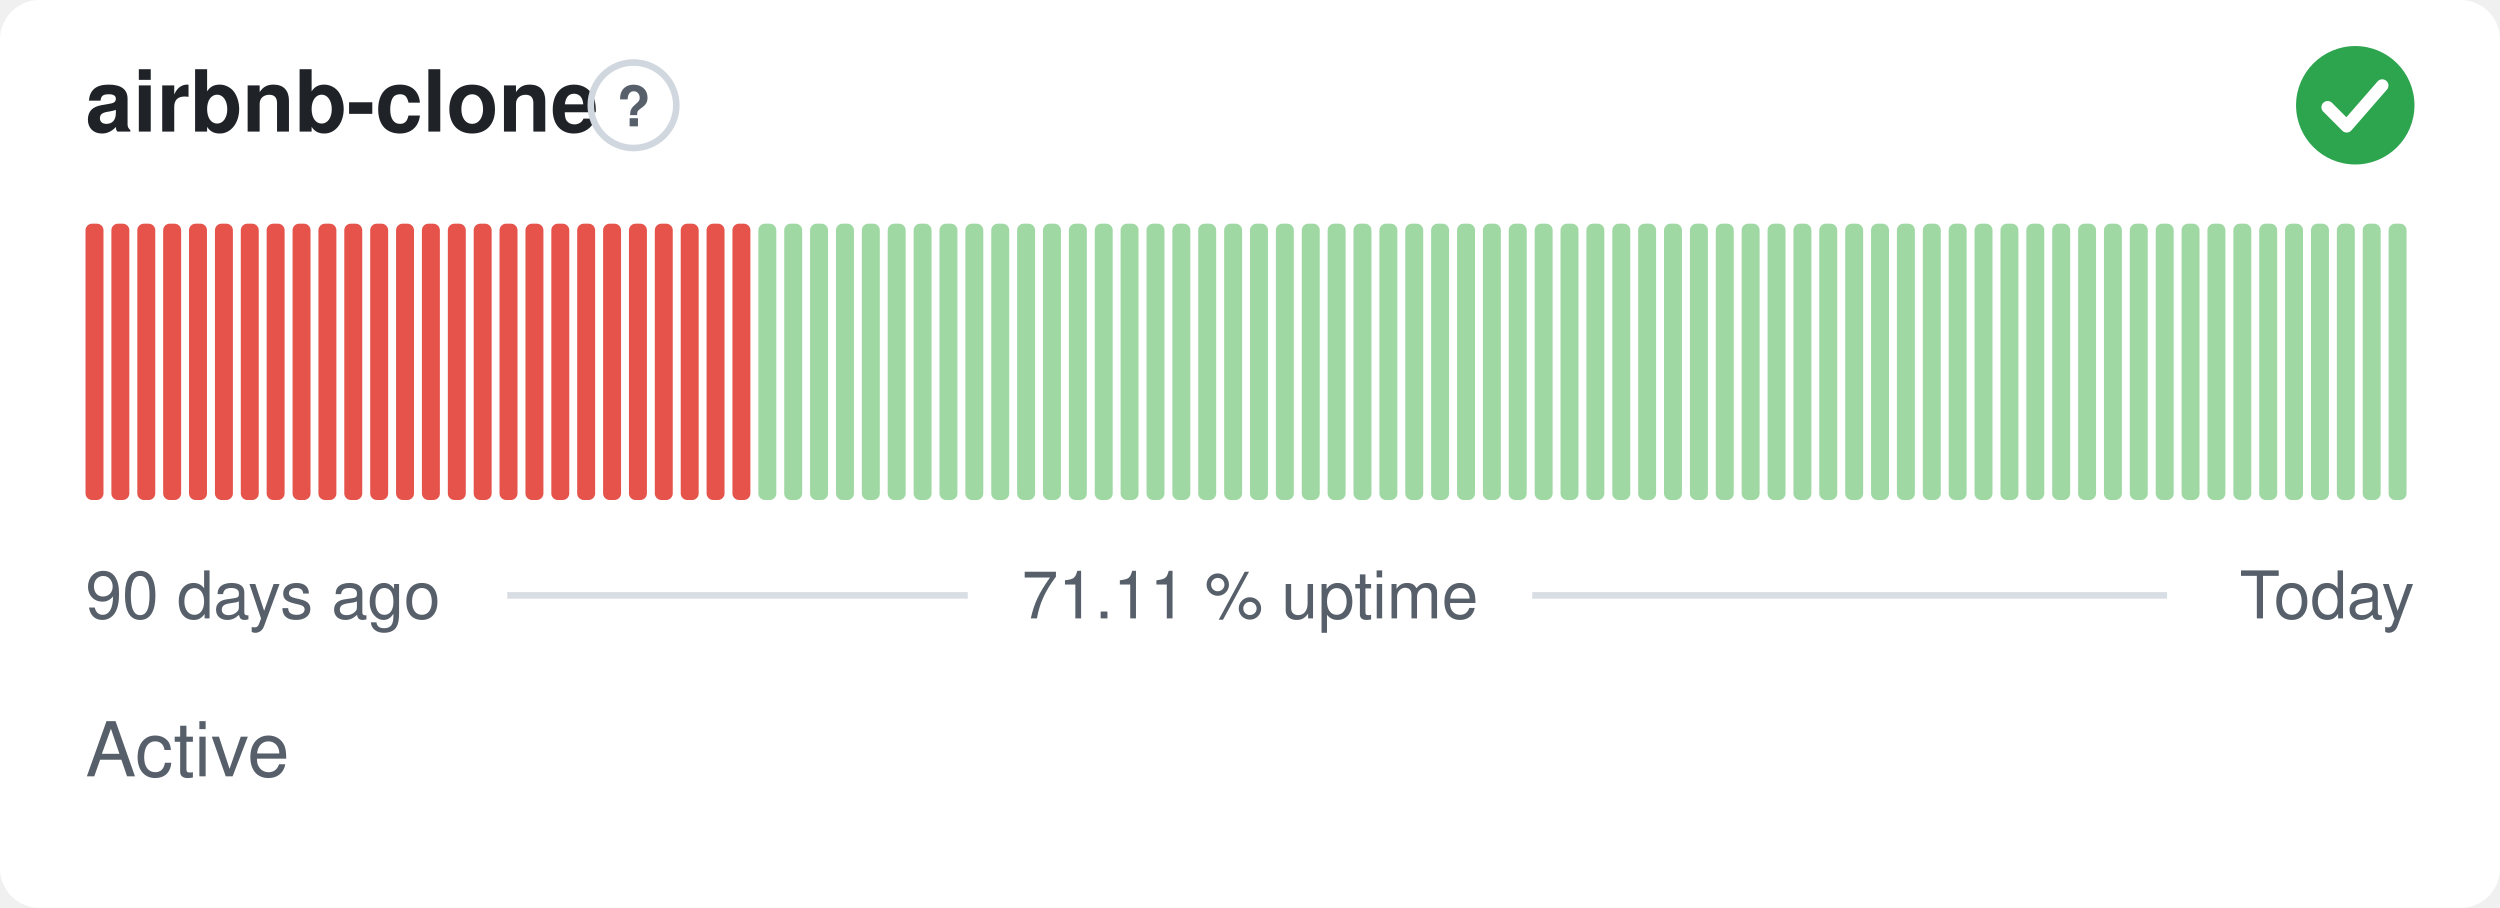
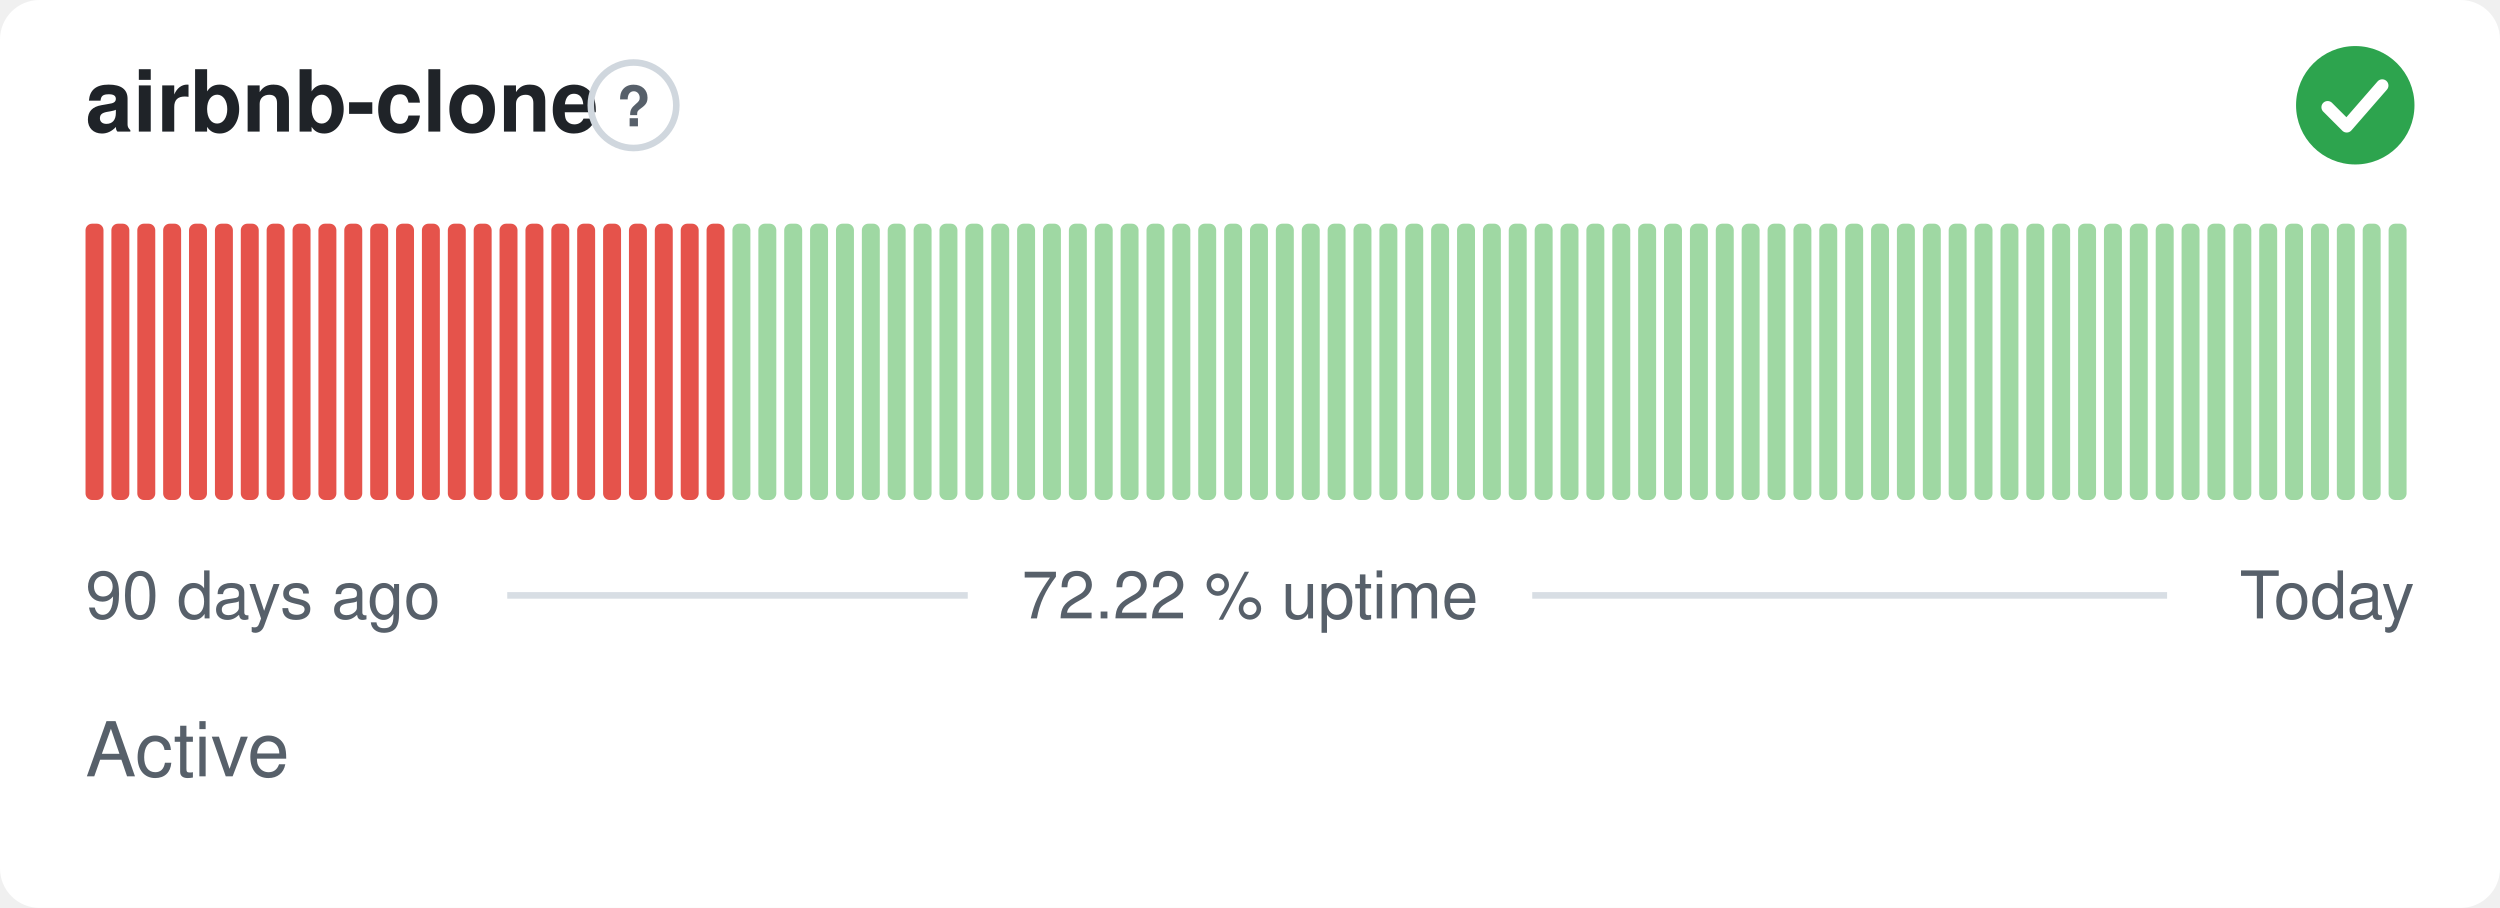
- <svg xmlns="http://www.w3.org/2000/svg" width="380" height="138" viewBox="0 0 380 138" role="img" aria-label="airbnb-clone: Active, 71.11 % uptime over the last 90 days" font-family="-apple-system,BlinkMacSystemFont,'Segoe UI',Helvetica,Arial,sans-serif">
+ <svg xmlns="http://www.w3.org/2000/svg" width="380" height="138" viewBox="0 0 380 138" role="img" aria-label="airbnb-clone: Active, 72.22 % uptime over the last 90 days" font-family="-apple-system,BlinkMacSystemFont,'Segoe UI',Helvetica,Arial,sans-serif">
  <style>
    @media (prefers-color-scheme: dark) {
      .bg { fill: #0d1117 }
      .title { fill: #e6edf3 }
      .muted { fill: #8b949e }
      .hint { stroke: #30363d }
      .rule { stroke: #30363d }
      .nodata { fill: #21262d }
    }
  </style>
  <rect class="bg" width="380" height="138" rx="6" fill="#ffffff" />
  <text class="title" x="13" y="20" font-size="13" font-weight="600" fill="#1f2328">airbnb-clone</text>
  <circle class="hint" cx="96.3" cy="16" r="6.5" fill="none" stroke="#d0d7de" stroke-width="1" />
  <text class="muted" x="96.3" y="19.2" text-anchor="middle" font-size="8.5" font-weight="700" fill="#57606a">?</text>
  <circle cx="358" cy="16" r="9" fill="#2da44e" />
  <path d="M353.80 16.30l2.90 2.90 5.40 -6.20" fill="none" stroke="#fff" stroke-width="1.89" stroke-linecap="round" stroke-linejoin="round" />
  <rect x="13.00" y="34.00" width="2.73" height="42.00" rx="1" fill="#e5534b" />
  <rect x="16.93" y="34.00" width="2.73" height="42.00" rx="1" fill="#e5534b" />
  <rect x="20.87" y="34.00" width="2.73" height="42.00" rx="1" fill="#e5534b" />
  <rect x="24.80" y="34.00" width="2.73" height="42.00" rx="1" fill="#e5534b" />
  <rect x="28.73" y="34.00" width="2.73" height="42.00" rx="1" fill="#e5534b" />
  <rect x="32.67" y="34.00" width="2.73" height="42.00" rx="1" fill="#e5534b" />
  <rect x="36.60" y="34.00" width="2.73" height="42.00" rx="1" fill="#e5534b" />
  <rect x="40.53" y="34.00" width="2.73" height="42.00" rx="1" fill="#e5534b" />
  <rect x="44.47" y="34.00" width="2.73" height="42.00" rx="1" fill="#e5534b" />
  <rect x="48.40" y="34.00" width="2.73" height="42.00" rx="1" fill="#e5534b" />
  <rect x="52.33" y="34.00" width="2.73" height="42.00" rx="1" fill="#e5534b" />
  <rect x="56.27" y="34.00" width="2.73" height="42.00" rx="1" fill="#e5534b" />
  <rect x="60.20" y="34.00" width="2.73" height="42.00" rx="1" fill="#e5534b" />
  <rect x="64.13" y="34.00" width="2.73" height="42.00" rx="1" fill="#e5534b" />
  <rect x="68.07" y="34.00" width="2.73" height="42.00" rx="1" fill="#e5534b" />
  <rect x="72.00" y="34.00" width="2.73" height="42.00" rx="1" fill="#e5534b" />
  <rect x="75.93" y="34.00" width="2.73" height="42.00" rx="1" fill="#e5534b" />
  <rect x="79.87" y="34.00" width="2.73" height="42.00" rx="1" fill="#e5534b" />
  <rect x="83.80" y="34.00" width="2.73" height="42.00" rx="1" fill="#e5534b" />
  <rect x="87.73" y="34.00" width="2.73" height="42.00" rx="1" fill="#e5534b" />
  <rect x="91.67" y="34.00" width="2.73" height="42.00" rx="1" fill="#e5534b" />
  <rect x="95.60" y="34.00" width="2.73" height="42.00" rx="1" fill="#e5534b" />
  <rect x="99.53" y="34.00" width="2.73" height="42.00" rx="1" fill="#e5534b" />
  <rect x="103.47" y="34.00" width="2.73" height="42.00" rx="1" fill="#e5534b" />
  <rect x="107.40" y="34.00" width="2.73" height="42.00" rx="1" fill="#e5534b" />
-   <rect x="111.33" y="34.00" width="2.73" height="42.00" rx="1" fill="#e5534b" />
+   <rect x="111.33" y="34.00" width="2.73" height="42.00" rx="1" fill="#9fd8a3" />
  <rect x="115.27" y="34.00" width="2.73" height="42.00" rx="1" fill="#9fd8a3" />
  <rect x="119.20" y="34.00" width="2.73" height="42.00" rx="1" fill="#9fd8a3" />
  <rect x="123.13" y="34.00" width="2.73" height="42.00" rx="1" fill="#9fd8a3" />
  <rect x="127.07" y="34.00" width="2.73" height="42.00" rx="1" fill="#9fd8a3" />
  <rect x="131.00" y="34.00" width="2.73" height="42.00" rx="1" fill="#9fd8a3" />
  <rect x="134.93" y="34.00" width="2.73" height="42.00" rx="1" fill="#9fd8a3" />
  <rect x="138.87" y="34.00" width="2.73" height="42.00" rx="1" fill="#9fd8a3" />
  <rect x="142.80" y="34.00" width="2.73" height="42.00" rx="1" fill="#9fd8a3" />
  <rect x="146.73" y="34.00" width="2.73" height="42.00" rx="1" fill="#9fd8a3" />
  <rect x="150.67" y="34.00" width="2.73" height="42.00" rx="1" fill="#9fd8a3" />
  <rect x="154.60" y="34.00" width="2.73" height="42.00" rx="1" fill="#9fd8a3" />
  <rect x="158.53" y="34.00" width="2.73" height="42.00" rx="1" fill="#9fd8a3" />
  <rect x="162.47" y="34.00" width="2.73" height="42.00" rx="1" fill="#9fd8a3" />
  <rect x="166.40" y="34.00" width="2.73" height="42.00" rx="1" fill="#9fd8a3" />
  <rect x="170.33" y="34.00" width="2.73" height="42.00" rx="1" fill="#9fd8a3" />
  <rect x="174.27" y="34.00" width="2.73" height="42.00" rx="1" fill="#9fd8a3" />
  <rect x="178.20" y="34.00" width="2.73" height="42.00" rx="1" fill="#9fd8a3" />
  <rect x="182.13" y="34.00" width="2.73" height="42.00" rx="1" fill="#9fd8a3" />
  <rect x="186.07" y="34.00" width="2.73" height="42.00" rx="1" fill="#9fd8a3" />
  <rect x="190.00" y="34.00" width="2.73" height="42.00" rx="1" fill="#9fd8a3" />
  <rect x="193.93" y="34.00" width="2.73" height="42.00" rx="1" fill="#9fd8a3" />
  <rect x="197.87" y="34.00" width="2.73" height="42.00" rx="1" fill="#9fd8a3" />
  <rect x="201.80" y="34.00" width="2.73" height="42.00" rx="1" fill="#9fd8a3" />
  <rect x="205.73" y="34.00" width="2.73" height="42.00" rx="1" fill="#9fd8a3" />
  <rect x="209.67" y="34.00" width="2.73" height="42.00" rx="1" fill="#9fd8a3" />
  <rect x="213.60" y="34.00" width="2.73" height="42.00" rx="1" fill="#9fd8a3" />
  <rect x="217.53" y="34.00" width="2.73" height="42.00" rx="1" fill="#9fd8a3" />
  <rect x="221.47" y="34.00" width="2.73" height="42.00" rx="1" fill="#9fd8a3" />
  <rect x="225.40" y="34.00" width="2.73" height="42.00" rx="1" fill="#9fd8a3" />
  <rect x="229.33" y="34.00" width="2.73" height="42.00" rx="1" fill="#9fd8a3" />
  <rect x="233.27" y="34.00" width="2.73" height="42.00" rx="1" fill="#9fd8a3" />
  <rect x="237.20" y="34.00" width="2.73" height="42.00" rx="1" fill="#9fd8a3" />
  <rect x="241.13" y="34.00" width="2.73" height="42.00" rx="1" fill="#9fd8a3" />
  <rect x="245.07" y="34.00" width="2.73" height="42.00" rx="1" fill="#9fd8a3" />
  <rect x="249.00" y="34.00" width="2.73" height="42.00" rx="1" fill="#9fd8a3" />
  <rect x="252.93" y="34.00" width="2.73" height="42.00" rx="1" fill="#9fd8a3" />
  <rect x="256.87" y="34.00" width="2.73" height="42.00" rx="1" fill="#9fd8a3" />
  <rect x="260.80" y="34.00" width="2.73" height="42.00" rx="1" fill="#9fd8a3" />
  <rect x="264.73" y="34.00" width="2.73" height="42.00" rx="1" fill="#9fd8a3" />
  <rect x="268.67" y="34.00" width="2.73" height="42.00" rx="1" fill="#9fd8a3" />
  <rect x="272.60" y="34.00" width="2.73" height="42.00" rx="1" fill="#9fd8a3" />
  <rect x="276.53" y="34.00" width="2.73" height="42.00" rx="1" fill="#9fd8a3" />
  <rect x="280.47" y="34.00" width="2.73" height="42.00" rx="1" fill="#9fd8a3" />
  <rect x="284.40" y="34.00" width="2.73" height="42.00" rx="1" fill="#9fd8a3" />
  <rect x="288.33" y="34.00" width="2.73" height="42.00" rx="1" fill="#9fd8a3" />
  <rect x="292.27" y="34.00" width="2.73" height="42.00" rx="1" fill="#9fd8a3" />
  <rect x="296.20" y="34.00" width="2.73" height="42.00" rx="1" fill="#9fd8a3" />
  <rect x="300.13" y="34.00" width="2.73" height="42.00" rx="1" fill="#9fd8a3" />
  <rect x="304.07" y="34.00" width="2.73" height="42.00" rx="1" fill="#9fd8a3" />
  <rect x="308.00" y="34.00" width="2.73" height="42.00" rx="1" fill="#9fd8a3" />
  <rect x="311.93" y="34.00" width="2.73" height="42.00" rx="1" fill="#9fd8a3" />
  <rect x="315.87" y="34.00" width="2.73" height="42.00" rx="1" fill="#9fd8a3" />
  <rect x="319.80" y="34.00" width="2.73" height="42.00" rx="1" fill="#9fd8a3" />
  <rect x="323.73" y="34.00" width="2.73" height="42.00" rx="1" fill="#9fd8a3" />
  <rect x="327.67" y="34.00" width="2.73" height="42.00" rx="1" fill="#9fd8a3" />
  <rect x="331.60" y="34.00" width="2.73" height="42.00" rx="1" fill="#9fd8a3" />
  <rect x="335.53" y="34.00" width="2.73" height="42.00" rx="1" fill="#9fd8a3" />
  <rect x="339.47" y="34.00" width="2.73" height="42.00" rx="1" fill="#9fd8a3" />
  <rect x="343.40" y="34.00" width="2.73" height="42.00" rx="1" fill="#9fd8a3" />
  <rect x="347.33" y="34.00" width="2.73" height="42.00" rx="1" fill="#9fd8a3" />
  <rect x="351.27" y="34.00" width="2.73" height="42.00" rx="1" fill="#9fd8a3" />
  <rect x="355.20" y="34.00" width="2.73" height="42.00" rx="1" fill="#9fd8a3" />
  <rect x="359.13" y="34.00" width="2.73" height="42.00" rx="1" fill="#9fd8a3" />
  <rect x="363.07" y="34.00" width="2.73" height="42.00" rx="1" fill="#9fd8a3" />
  <text class="muted" x="13" y="94" font-size="10" fill="#57606a">90 days ago</text>
-   <text class="muted" x="190" y="94" text-anchor="middle" font-size="10" fill="#57606a">71.11 % uptime</text>
+   <text class="muted" x="190" y="94" text-anchor="middle" font-size="10" fill="#57606a">72.22 % uptime</text>
  <text class="muted" x="367" y="94" text-anchor="end" font-size="10" fill="#57606a">Today</text>
  <line class="rule" x1="77.1" y1="90.5" x2="147.1" y2="90.5" stroke="#d8dee4" stroke-width="1" />
  <line class="rule" x1="232.9" y1="90.5" x2="329.4" y2="90.5" stroke="#d8dee4" stroke-width="1" />
  <text class="muted" x="13" y="118" font-size="11.5" fill="#57606a">Active</text>
</svg>
